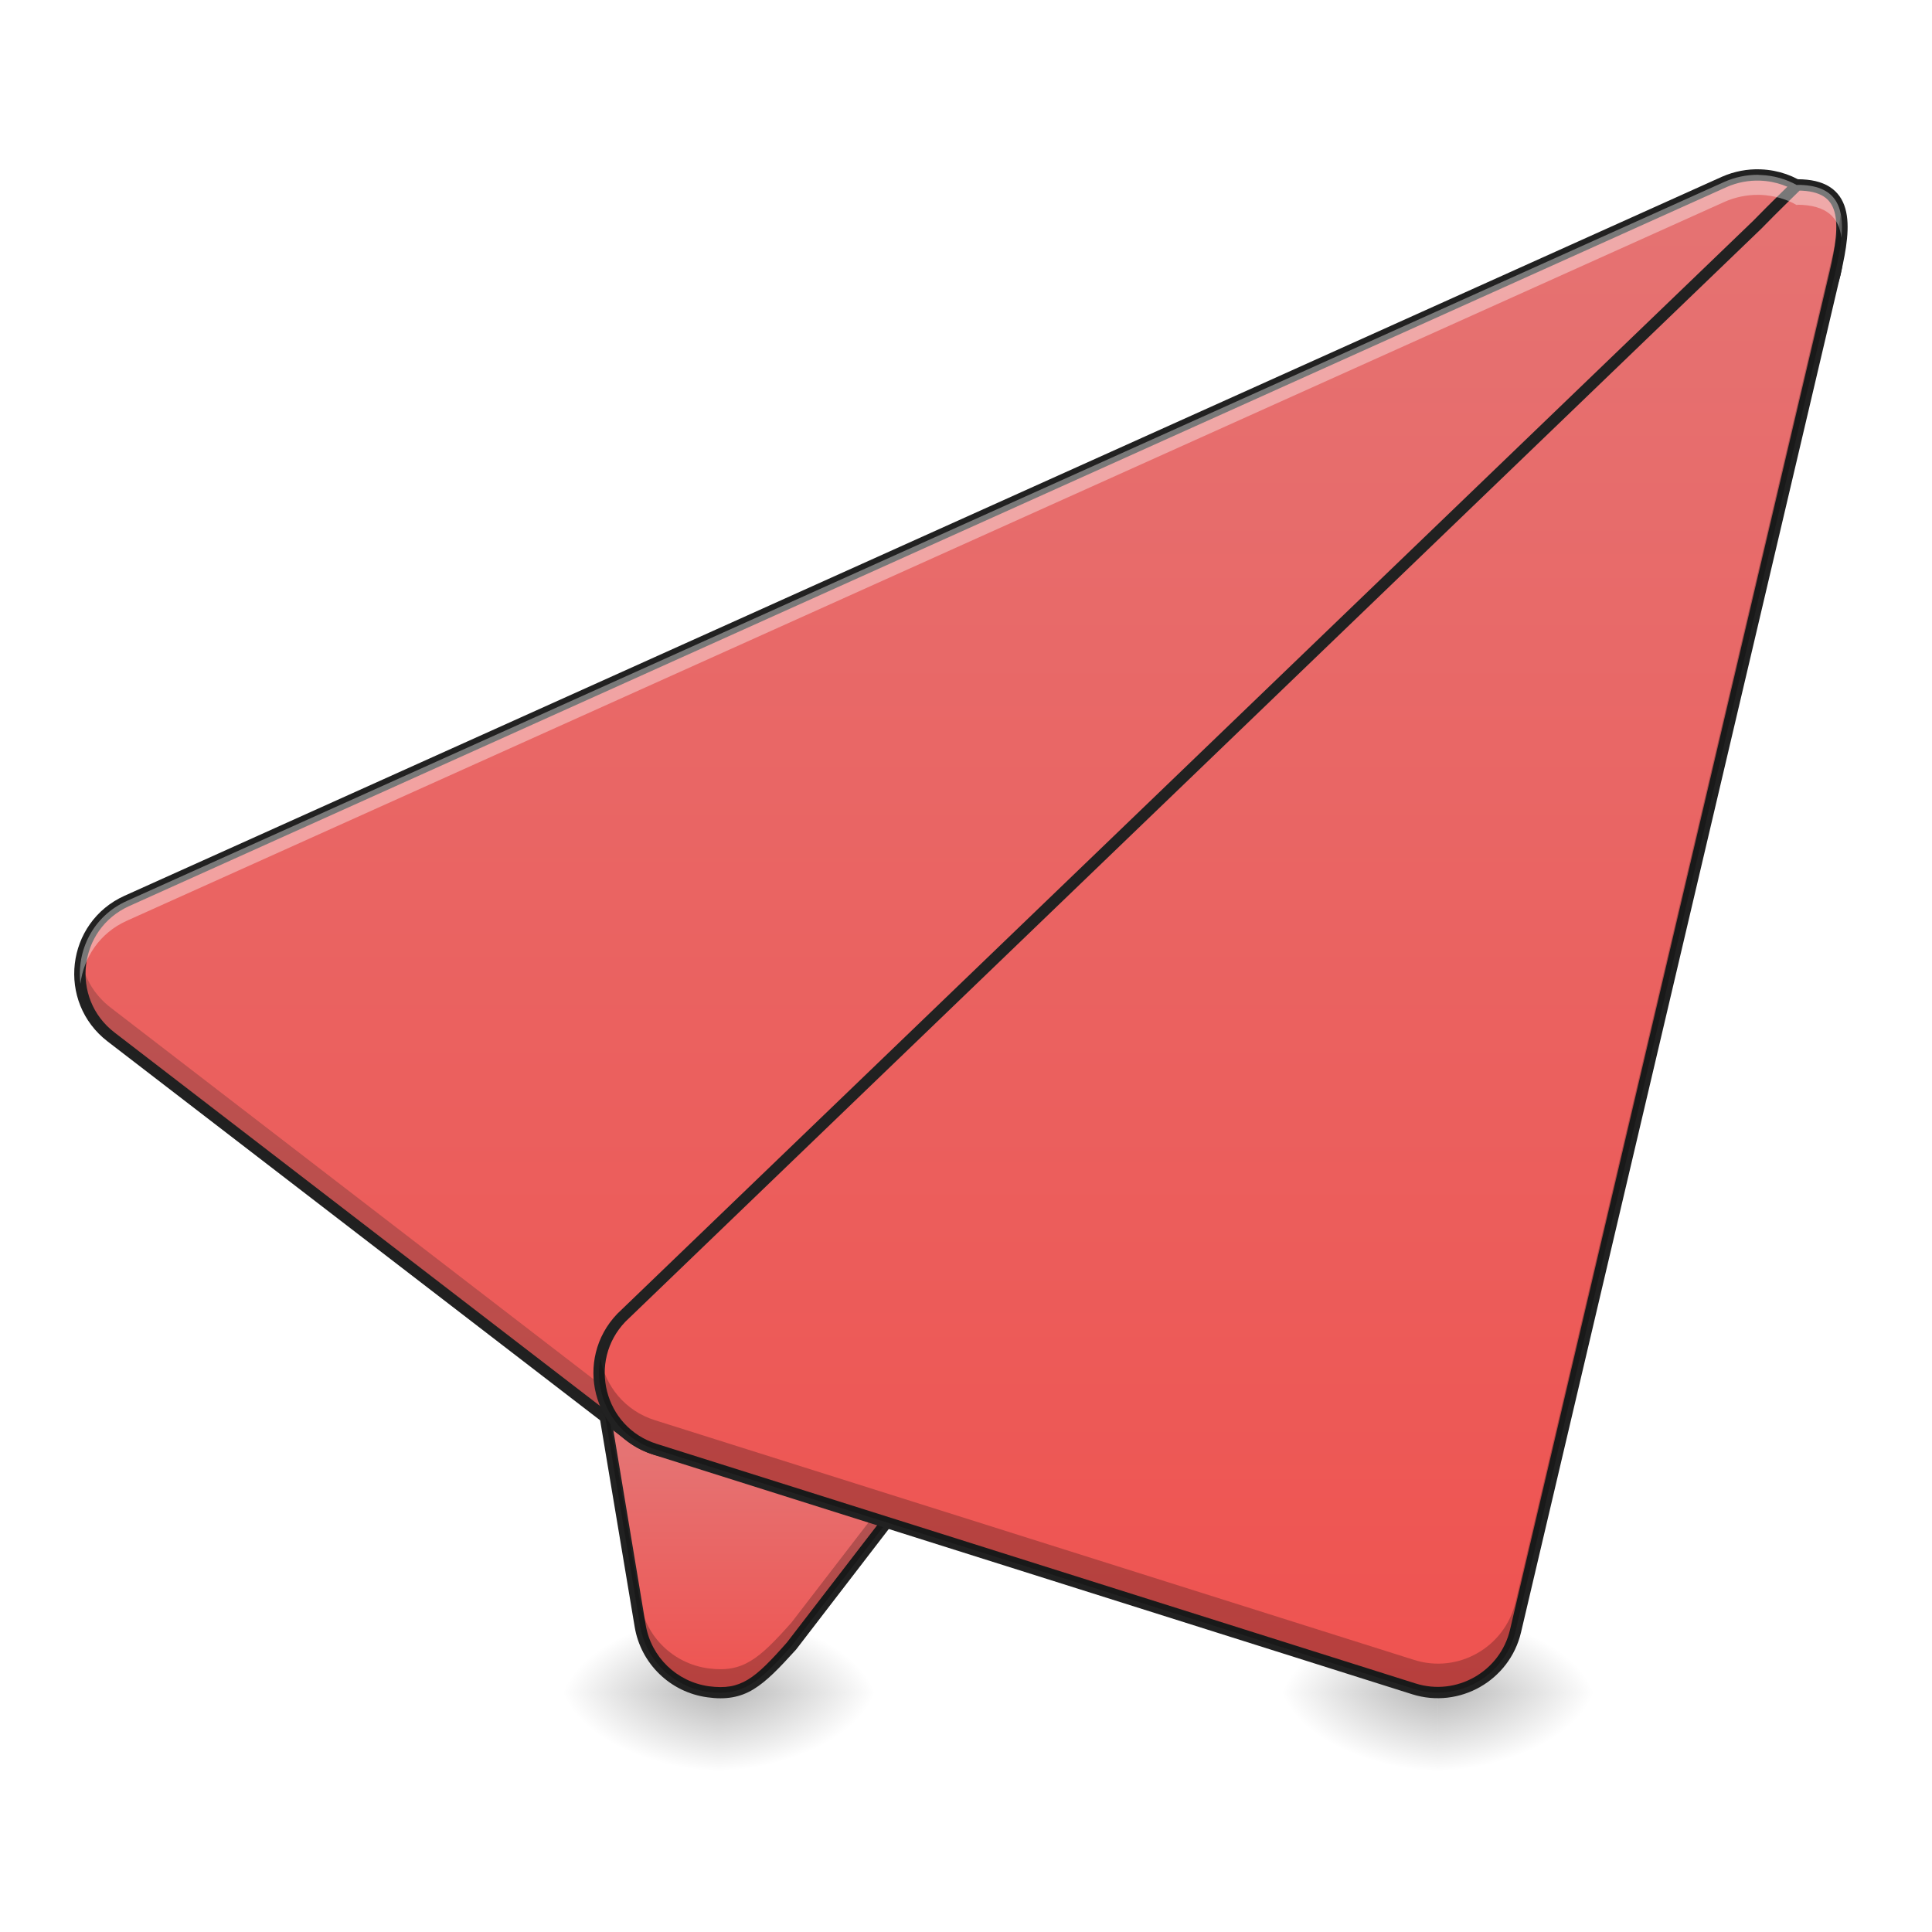
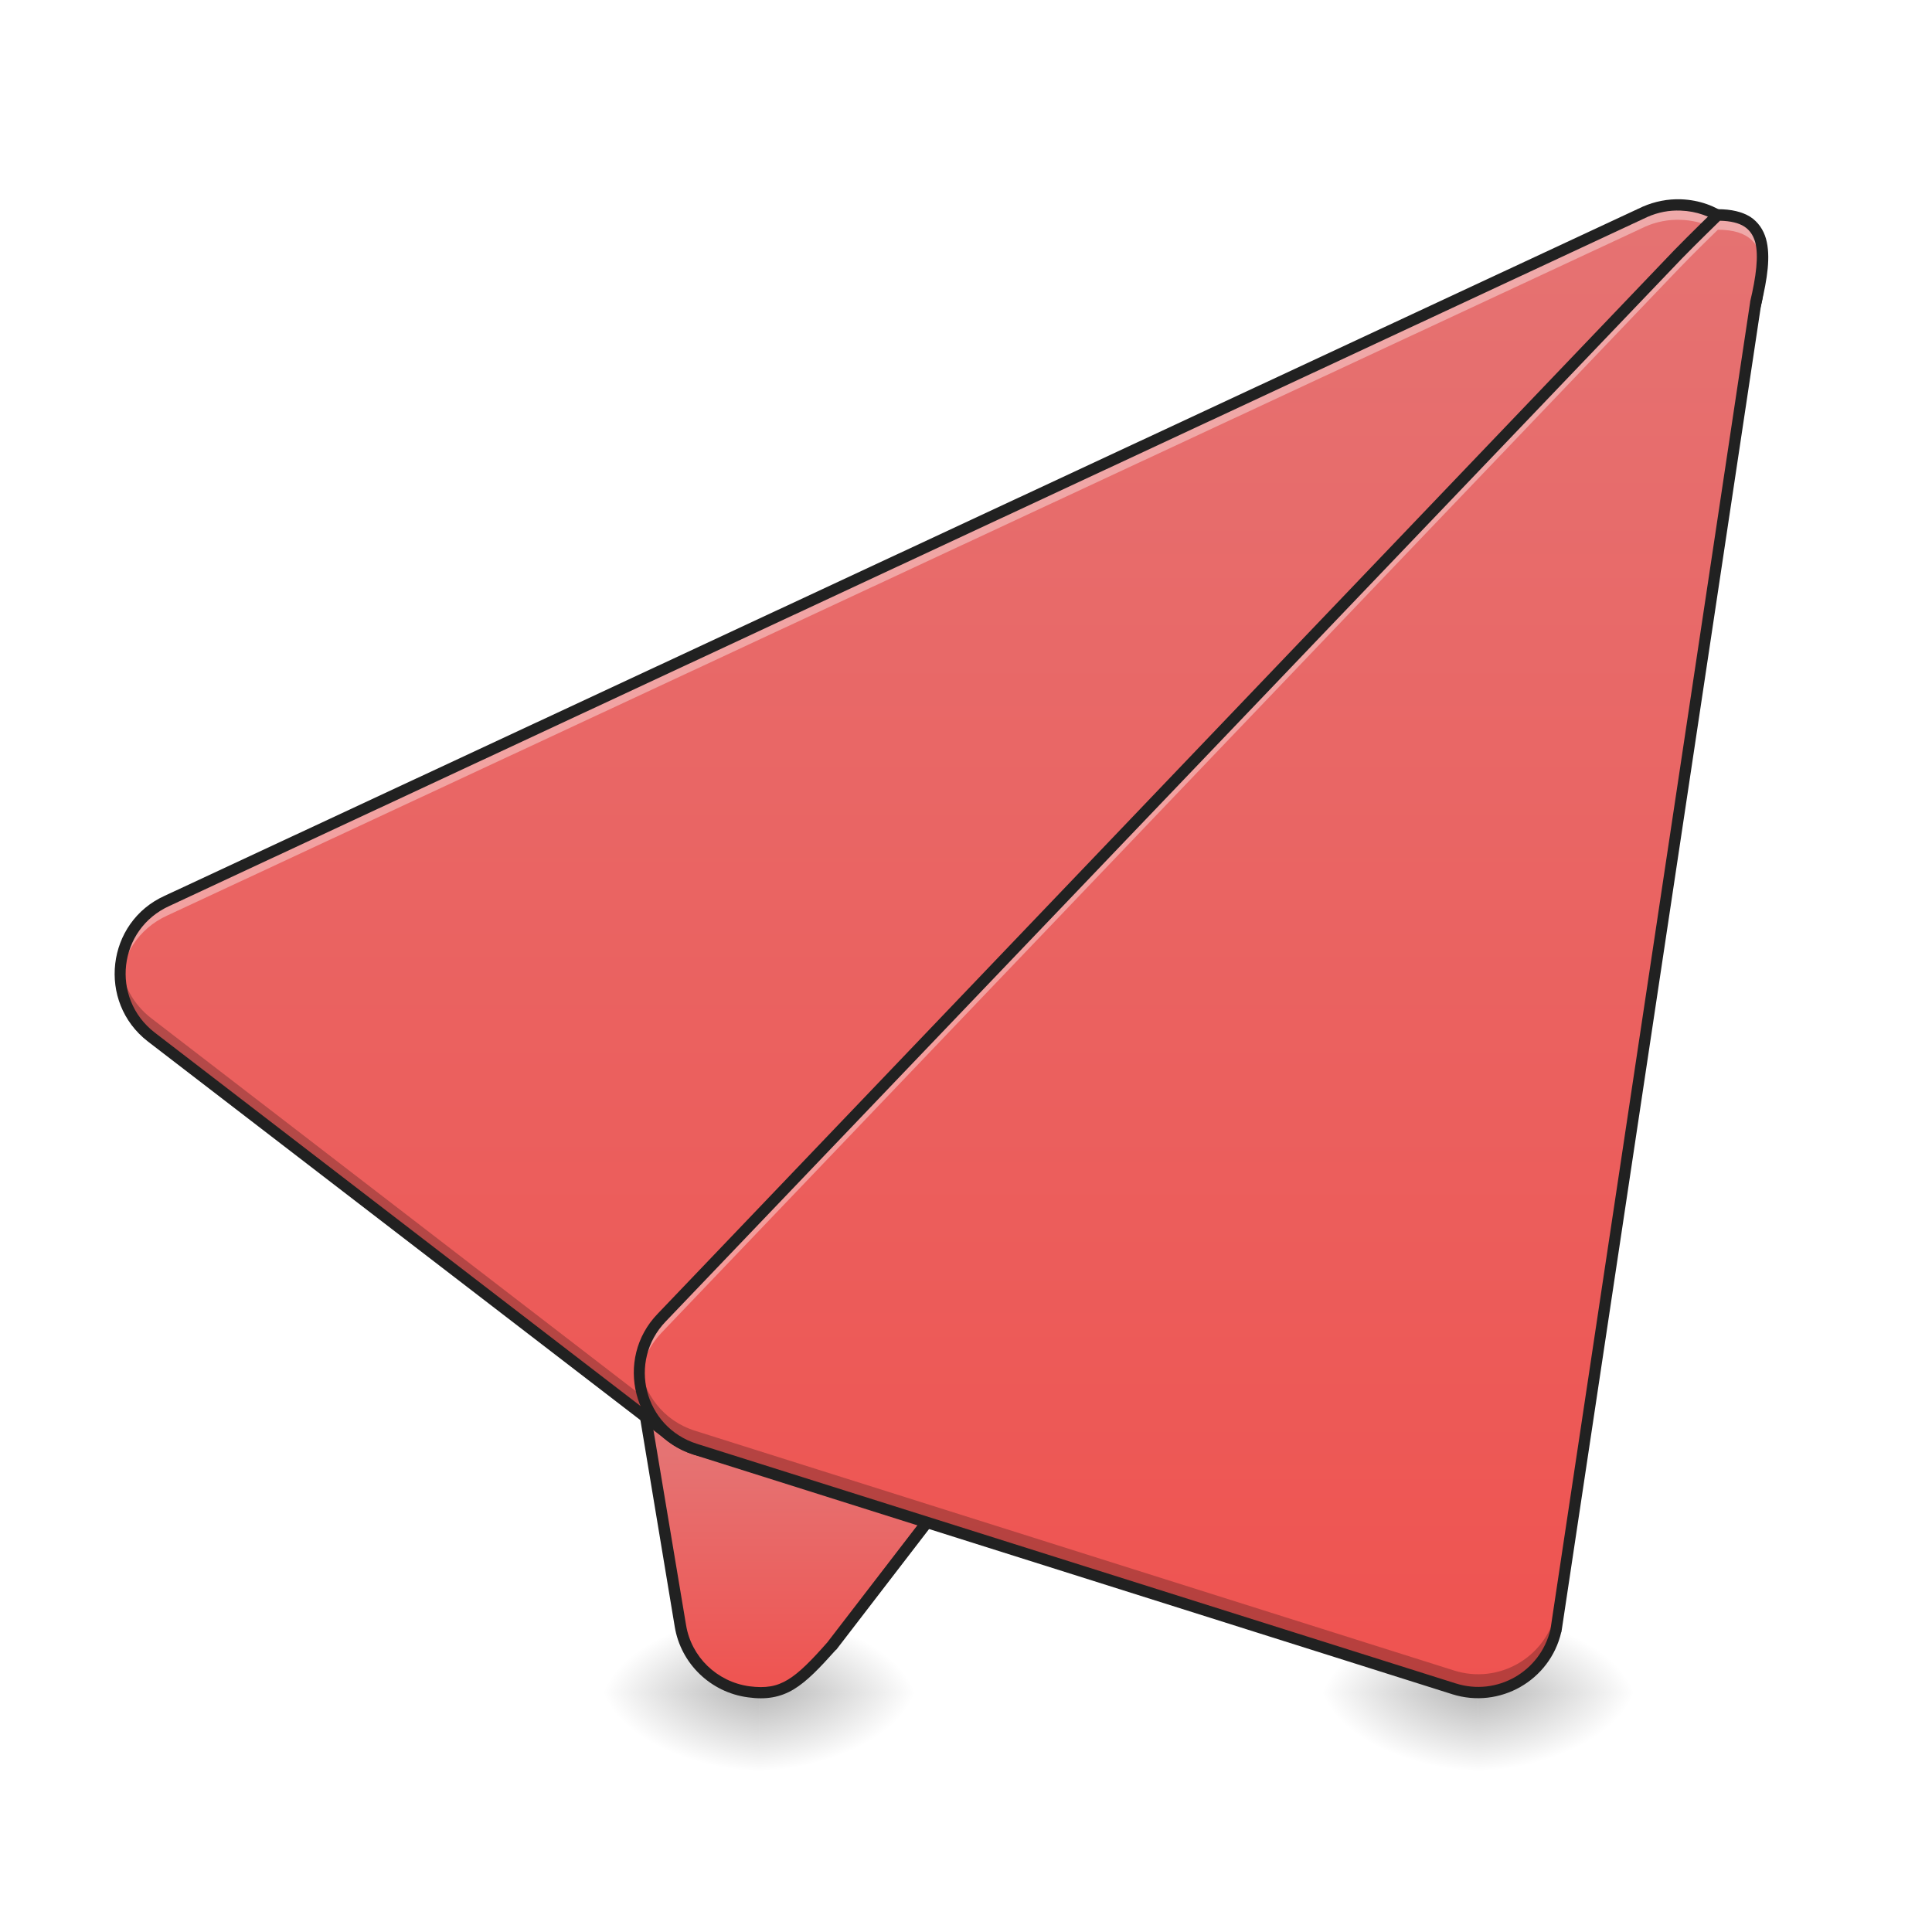
<svg xmlns="http://www.w3.org/2000/svg" width="32pt" height="32pt" viewBox="0 0 32 32" version="1.1">
  <defs>
-     <radialGradient id="radial0" gradientUnits="userSpaceOnUse" cx="450.909" cy="189.579" fx="450.909" fy="189.579" r="21.167" gradientTransform="matrix(0.00000017417,-0.0781325,-0.140638,-0.000000101539,38.2387,63.59533)">
+     <radialGradient id="radial0" gradientUnits="userSpaceOnUse" cx="450.909" cy="189.579" fx="450.909" fy="189.579" r="21.167" gradientTransform="matrix(0.00000017417,-0.0781325,-0.140638,-0.000000101539,38.90581,63.59533)">
      <stop offset="0" style="stop-color:rgb(0%,0%,0%);stop-opacity:0.314;" />
      <stop offset="0.222" style="stop-color:rgb(0%,0%,0%);stop-opacity:0.275;" />
      <stop offset="1" style="stop-color:rgb(0%,0%,0%);stop-opacity:0;" />
    </radialGradient>
-     <radialGradient id="radial1" gradientUnits="userSpaceOnUse" cx="450.909" cy="189.579" fx="450.909" fy="189.579" r="21.167" gradientTransform="matrix(-0.00000017417,0.0781325,0.140638,0.000000101539,-14.42392,-7.527481)">
+     <radialGradient id="radial1" gradientUnits="userSpaceOnUse" cx="450.909" cy="189.579" fx="450.909" fy="189.579" r="21.167" gradientTransform="matrix(-0.00000017417,0.0781325,0.140638,0.000000101539,-13.75681,-7.527481)">
      <stop offset="0" style="stop-color:rgb(0%,0%,0%);stop-opacity:0.314;" />
      <stop offset="0.222" style="stop-color:rgb(0%,0%,0%);stop-opacity:0.275;" />
      <stop offset="1" style="stop-color:rgb(0%,0%,0%);stop-opacity:0;" />
    </radialGradient>
-     <radialGradient id="radial2" gradientUnits="userSpaceOnUse" cx="450.909" cy="189.579" fx="450.909" fy="189.579" r="21.167" gradientTransform="matrix(-0.00000017417,-0.0781325,0.140638,-0.000000101539,-14.42392,63.59533)">
+     <radialGradient id="radial2" gradientUnits="userSpaceOnUse" cx="450.909" cy="189.579" fx="450.909" fy="189.579" r="21.167" gradientTransform="matrix(-0.00000017417,-0.0781325,0.140638,-0.000000101539,-13.75681,63.59533)">
      <stop offset="0" style="stop-color:rgb(0%,0%,0%);stop-opacity:0.314;" />
      <stop offset="0.222" style="stop-color:rgb(0%,0%,0%);stop-opacity:0.275;" />
      <stop offset="1" style="stop-color:rgb(0%,0%,0%);stop-opacity:0;" />
    </radialGradient>
-     <radialGradient id="radial3" gradientUnits="userSpaceOnUse" cx="450.909" cy="189.579" fx="450.909" fy="189.579" r="21.167" gradientTransform="matrix(0.00000017417,0.0781325,-0.140638,0.000000101539,38.2387,-7.527481)">
+     <radialGradient id="radial3" gradientUnits="userSpaceOnUse" cx="450.909" cy="189.579" fx="450.909" fy="189.579" r="21.167" gradientTransform="matrix(0.00000017417,0.0781325,-0.140638,0.000000101539,38.90581,-7.527481)">
      <stop offset="0" style="stop-color:rgb(0%,0%,0%);stop-opacity:0.314;" />
      <stop offset="0.222" style="stop-color:rgb(0%,0%,0%);stop-opacity:0.275;" />
      <stop offset="1" style="stop-color:rgb(0%,0%,0%);stop-opacity:0;" />
    </radialGradient>
-     <linearGradient id="linear0" gradientUnits="userSpaceOnUse" x1="201.083" y1="233.5" x2="201.083" y2="170" gradientTransform="matrix(0.062506,0,0,0.062506,0,13.43878)">
+     <linearGradient id="linear0" gradientUnits="userSpaceOnUse" x1="201.083" y1="233.5" x2="201.083" y2="170" gradientTransform="matrix(0.062506,0,0,0.062506,0.66711,13.43878)">
      <stop offset="0" style="stop-color:rgb(93.725%,32.549%,31.373%);stop-opacity:1;" />
      <stop offset="1" style="stop-color:rgb(89.804%,45.098%,45.098%);stop-opacity:1;" />
    </linearGradient>
-     <radialGradient id="radial4" gradientUnits="userSpaceOnUse" cx="450.909" cy="189.579" fx="450.909" fy="189.579" r="21.167" gradientTransform="matrix(0.00000017417,-0.0781325,-0.140638,-0.000000101539,50.14609,63.59533)">
+     <radialGradient id="radial4" gradientUnits="userSpaceOnUse" cx="450.909" cy="189.579" fx="450.909" fy="189.579" r="21.167" gradientTransform="matrix(0.00000017417,-0.0781325,-0.140638,-0.000000101539,50.8132,63.59533)">
      <stop offset="0" style="stop-color:rgb(0%,0%,0%);stop-opacity:0.314;" />
      <stop offset="0.222" style="stop-color:rgb(0%,0%,0%);stop-opacity:0.275;" />
      <stop offset="1" style="stop-color:rgb(0%,0%,0%);stop-opacity:0;" />
    </radialGradient>
-     <radialGradient id="radial5" gradientUnits="userSpaceOnUse" cx="450.909" cy="189.579" fx="450.909" fy="189.579" r="21.167" gradientTransform="matrix(-0.00000017417,0.0781325,0.140638,0.000000101539,-2.516537,-7.527481)">
+     <radialGradient id="radial5" gradientUnits="userSpaceOnUse" cx="450.909" cy="189.579" fx="450.909" fy="189.579" r="21.167" gradientTransform="matrix(-0.00000017417,0.0781325,0.140638,0.000000101539,-1.849427,-7.527481)">
      <stop offset="0" style="stop-color:rgb(0%,0%,0%);stop-opacity:0.314;" />
      <stop offset="0.222" style="stop-color:rgb(0%,0%,0%);stop-opacity:0.275;" />
      <stop offset="1" style="stop-color:rgb(0%,0%,0%);stop-opacity:0;" />
    </radialGradient>
-     <radialGradient id="radial6" gradientUnits="userSpaceOnUse" cx="450.909" cy="189.579" fx="450.909" fy="189.579" r="21.167" gradientTransform="matrix(-0.00000017417,-0.0781325,0.140638,-0.000000101539,-2.516537,63.59533)">
+     <radialGradient id="radial6" gradientUnits="userSpaceOnUse" cx="450.909" cy="189.579" fx="450.909" fy="189.579" r="21.167" gradientTransform="matrix(-0.00000017417,-0.0781325,0.140638,-0.000000101539,-1.849427,63.59533)">
      <stop offset="0" style="stop-color:rgb(0%,0%,0%);stop-opacity:0.314;" />
      <stop offset="0.222" style="stop-color:rgb(0%,0%,0%);stop-opacity:0.275;" />
      <stop offset="1" style="stop-color:rgb(0%,0%,0%);stop-opacity:0;" />
    </radialGradient>
-     <radialGradient id="radial7" gradientUnits="userSpaceOnUse" cx="450.909" cy="189.579" fx="450.909" fy="189.579" r="21.167" gradientTransform="matrix(0.00000017417,0.0781325,-0.140638,0.000000101539,50.14608,-7.527481)">
+     <radialGradient id="radial7" gradientUnits="userSpaceOnUse" cx="450.909" cy="189.579" fx="450.909" fy="189.579" r="21.167" gradientTransform="matrix(0.00000017417,0.0781325,-0.140638,0.000000101539,50.81319,-7.527481)">
      <stop offset="0" style="stop-color:rgb(0%,0%,0%);stop-opacity:0.314;" />
      <stop offset="0.222" style="stop-color:rgb(0%,0%,0%);stop-opacity:0.275;" />
      <stop offset="1" style="stop-color:rgb(0%,0%,0%);stop-opacity:0;" />
    </radialGradient>
-     <linearGradient id="linear1" gradientUnits="userSpaceOnUse" x1="254" y1="233.5" x2="254" y2="-168.667">
+     <linearGradient id="linear1" gradientUnits="userSpaceOnUse" x1="254" y1="233.5" x2="254" y2="-168.667" gradientTransform="matrix(0.062506,0,0,0.062506,0.66711,13.43878)">
      <stop offset="0" style="stop-color:rgb(93.725%,32.549%,31.373%);stop-opacity:1;" />
      <stop offset="1" style="stop-color:rgb(89.804%,45.098%,45.098%);stop-opacity:1;" />
    </linearGradient>
-     <linearGradient id="linear2" gradientUnits="userSpaceOnUse" x1="306.917" y1="233.5" x2="306.917" y2="-168.667">
+     <linearGradient id="linear2" gradientUnits="userSpaceOnUse" x1="306.917" y1="233.5" x2="306.917" y2="-168.667" gradientTransform="matrix(0.062506,0,0,0.062506,0.66711,13.43878)">
      <stop offset="0" style="stop-color:rgb(93.725%,32.549%,31.373%);stop-opacity:1;" />
      <stop offset="1" style="stop-color:rgb(89.804%,45.098%,45.098%);stop-opacity:1;" />
    </linearGradient>
  </defs>
  <g id="surface1">
-     <path style=" stroke:none;fill-rule:nonzero;fill:url(#radial0);" d="M 11.906 28.035 L 14.555 28.035 L 14.555 26.711 L 11.906 26.711 Z M 11.906 28.035 " />
-     <path style=" stroke:none;fill-rule:nonzero;fill:url(#radial1);" d="M 11.906 28.035 L 9.262 28.035 L 9.262 29.355 L 11.906 29.355 Z M 11.906 28.035 " />
-     <path style=" stroke:none;fill-rule:nonzero;fill:url(#radial2);" d="M 11.906 28.035 L 9.262 28.035 L 9.262 26.711 L 11.906 26.711 Z M 11.906 28.035 " />
-     <path style=" stroke:none;fill-rule:nonzero;fill:url(#radial3);" d="M 11.906 28.035 L 14.555 28.035 L 14.555 29.355 L 11.906 29.355 Z M 11.906 28.035 " />
-     <path style=" stroke:none;fill-rule:evenodd;fill:url(#linear0);" d="M 15.879 16.789 C 15.527 16.789 15.191 16.926 14.941 17.176 L 10.309 21.805 C 10.008 22.109 9.871 22.539 9.941 22.961 L 10.602 26.93 C 10.699 27.5 11.156 27.945 11.73 28.023 C 12.305 28.098 12.57 27.867 13.109 27.266 L 21.168 16.789 C 21.57 15.914 16.844 16.793 15.879 16.789 Z M 15.879 16.789 " />
-     <path style=" stroke:none;fill-rule:nonzero;fill:url(#radial4);" d="M 23.816 28.035 L 26.461 28.035 L 26.461 26.711 L 23.816 26.711 Z M 23.816 28.035 " />
-     <path style=" stroke:none;fill-rule:nonzero;fill:url(#radial5);" d="M 23.816 28.035 L 21.168 28.035 L 21.168 29.355 L 23.816 29.355 Z M 23.816 28.035 " />
-     <path style=" stroke:none;fill-rule:nonzero;fill:url(#radial6);" d="M 23.816 28.035 L 21.168 28.035 L 21.168 26.711 L 23.816 26.711 Z M 23.816 28.035 " />
-     <path style=" stroke:none;fill-rule:nonzero;fill:url(#radial7);" d="M 23.816 28.035 L 26.461 28.035 L 26.461 29.355 L 23.816 29.355 Z M 23.816 28.035 " />
-     <path style=" stroke:none;fill-rule:evenodd;fill:rgb(12.941%,12.941%,12.941%);fill-opacity:1;" d="M 19.922 16.309 C 19.645 16.32 19.344 16.34 19.027 16.367 C 18.398 16.422 17.73 16.504 17.156 16.574 C 16.586 16.641 16.105 16.695 15.879 16.695 C 15.504 16.695 15.141 16.844 14.875 17.109 L 10.242 21.738 C 9.922 22.062 9.773 22.523 9.848 22.973 L 10.512 26.945 C 10.613 27.555 11.102 28.031 11.719 28.113 C 12.02 28.156 12.262 28.113 12.48 27.98 C 12.703 27.844 12.906 27.629 13.18 27.328 C 13.18 27.324 13.18 27.324 13.184 27.324 L 21.242 16.844 C 21.246 16.84 21.25 16.832 21.254 16.828 C 21.285 16.758 21.297 16.684 21.277 16.617 C 21.254 16.551 21.207 16.496 21.148 16.457 C 21.031 16.383 20.863 16.348 20.656 16.324 C 20.449 16.305 20.199 16.301 19.922 16.309 Z M 19.93 16.5 C 20.203 16.488 20.445 16.492 20.637 16.512 C 20.832 16.531 20.98 16.57 21.047 16.617 C 21.078 16.637 21.094 16.656 21.098 16.672 C 21.102 16.688 21.098 16.707 21.086 16.742 L 13.035 27.203 C 12.77 27.504 12.574 27.707 12.387 27.82 C 12.195 27.934 12.016 27.965 11.742 27.93 C 11.207 27.855 10.785 27.445 10.695 26.914 L 10.035 22.945 C 9.969 22.551 10.098 22.152 10.375 21.871 L 15.008 17.242 C 15.238 17.012 15.551 16.883 15.879 16.883 C 16.133 16.883 16.609 16.828 17.18 16.758 C 17.754 16.691 18.422 16.609 19.047 16.555 C 19.355 16.527 19.656 16.508 19.93 16.5 Z M 19.93 16.5 " />
-     <path style="fill-rule:evenodd;fill:url(#linear1);stroke-width:3;stroke-linecap:round;stroke-linejoin:round;stroke:rgb(12.941%,12.941%,12.941%);stroke-opacity:1;stroke-miterlimit:4;" d="M 466.455 -168.629 C 463.206 -168.754 459.956 -168.129 456.956 -166.817 L 33.622 23.727 C 19.061 30.289 16.748 50.037 29.435 59.786 L 166.984 165.589 C 175.546 172.151 187.67 171.276 195.169 163.526 L 480.892 -132.82 C 493.578 -146.007 484.704 -167.942 466.455 -168.629 Z M 466.455 -168.629 " transform="matrix(0.062506,0,0,0.062506,0,13.43878)" />
-     <path style=" stroke:none;fill-rule:evenodd;fill:rgb(0%,0%,0%);fill-opacity:0.235;" d="M 21.074 16.523 L 13.109 26.875 C 12.57 27.48 12.305 27.711 11.73 27.633 C 11.156 27.555 10.699 27.113 10.602 26.539 L 9.941 22.57 C 9.941 22.562 9.938 22.555 9.938 22.547 C 9.918 22.684 9.918 22.82 9.941 22.961 L 10.602 26.93 C 10.699 27.5 11.156 27.945 11.73 28.023 C 12.305 28.098 12.57 27.867 13.109 27.266 L 21.168 16.789 C 21.223 16.668 21.184 16.582 21.074 16.523 Z M 21.074 16.523 " />
-     <path style=" stroke:none;fill-rule:evenodd;fill:rgb(11.765%,11.765%,11.765%);fill-opacity:0.235;" d="M 30.41 3.988 C 30.367 4.227 30.254 4.457 30.059 4.66 L 12.199 23.18 C 11.73 23.668 10.973 23.723 10.438 23.312 L 1.84 16.695 C 1.562 16.484 1.398 16.195 1.344 15.891 C 1.262 16.348 1.418 16.852 1.84 17.176 L 10.438 23.789 C 10.973 24.199 11.73 24.145 12.199 23.66 L 30.059 5.137 C 30.383 4.805 30.48 4.379 30.41 3.988 Z M 30.41 3.988 " />
-     <path style="fill-rule:evenodd;fill:url(#linear2);stroke-width:3;stroke-linecap:round;stroke-linejoin:round;stroke:rgb(12.941%,12.941%,12.941%);stroke-opacity:1;stroke-miterlimit:4;" d="M 476.267 -166.005 C 476.267 -166.005 469.643 -159.568 465.643 -155.443 L 164.672 134.154 C 153.798 145.466 158.547 164.276 173.546 169.026 L 374.652 232.52 C 386.338 236.207 398.774 229.145 401.587 217.209 L 486.266 -142.632 C 489.391 -155.943 489.891 -166.005 476.267 -166.005 Z M 476.267 -166.005 " transform="matrix(0.062506,0,0,0.062506,0,13.43878)" />
-     <path style=" stroke:none;fill-rule:evenodd;fill:rgb(100%,100%,100%);fill-opacity:0.392;" d="M 29.117 2.895 C 28.926 2.895 28.738 2.934 28.562 3.012 L 2.102 14.922 C 1.535 15.176 1.266 15.75 1.332 16.293 C 1.387 15.863 1.648 15.453 2.102 15.25 L 28.562 3.344 C 28.738 3.266 28.926 3.227 29.117 3.227 C 29.129 3.227 29.145 3.227 29.156 3.227 C 29.383 3.238 29.59 3.297 29.762 3.398 C 29.762 3.398 29.77 3.391 29.77 3.391 C 30.258 3.395 30.457 3.602 30.5 3.938 C 30.547 3.414 30.406 3.062 29.77 3.062 C 29.77 3.062 29.762 3.066 29.762 3.066 C 29.59 2.969 29.383 2.906 29.156 2.898 C 29.145 2.898 29.129 2.898 29.117 2.895 Z M 29.117 2.895 " />
-     <path style=" stroke:none;fill-rule:evenodd;fill:rgb(0%,0%,0%);fill-opacity:0.235;" d="M 30.488 3.547 C 30.469 3.699 30.438 3.867 30.395 4.043 L 25.102 26.535 C 24.926 27.285 24.148 27.727 23.418 27.492 L 10.848 23.523 C 10.348 23.367 10.027 22.953 9.945 22.5 C 9.828 23.121 10.172 23.789 10.848 24.004 L 23.418 27.973 C 24.148 28.203 24.926 27.762 25.102 27.016 L 30.395 4.523 C 30.484 4.141 30.539 3.801 30.488 3.547 Z M 30.488 3.547 " />
+     <path style=" stroke:none;fill-rule:nonzero;fill:url(#radial0);" d="M 12.574 28.035 L 15.219 28.035 L 15.219 26.711 L 12.574 26.711 Z M 12.574 28.035 " />
+     <path style=" stroke:none;fill-rule:nonzero;fill:url(#radial1);" d="M 12.574 28.035 L 9.93 28.035 L 9.93 29.355 L 12.574 29.355 Z M 12.574 28.035 " />
+     <path style=" stroke:none;fill-rule:nonzero;fill:url(#radial2);" d="M 12.574 28.035 L 9.93 28.035 L 9.93 26.711 L 12.574 26.711 Z M 12.574 28.035 " />
+     <path style=" stroke:none;fill-rule:nonzero;fill:url(#radial3);" d="M 12.574 28.035 L 15.219 28.035 L 15.219 29.355 L 12.574 29.355 Z M 12.574 28.035 " />
+     <path style=" stroke:none;fill-rule:evenodd;fill:url(#linear0);" d="M 16.547 16.789 C 16.195 16.789 15.855 16.926 15.609 17.176 L 10.977 21.805 C 10.676 22.109 10.539 22.539 10.609 22.961 L 11.27 26.93 C 11.363 27.5 11.824 27.945 12.398 28.023 C 12.973 28.098 13.234 27.867 13.777 27.266 L 21.836 16.789 C 22.238 15.914 17.512 16.793 16.547 16.789 Z M 16.547 16.789 " />
+     <path style=" stroke:none;fill-rule:nonzero;fill:url(#radial4);" d="M 24.48 28.035 L 27.129 28.035 L 27.129 26.711 L 24.48 26.711 Z M 24.48 28.035 " />
+     <path style=" stroke:none;fill-rule:nonzero;fill:url(#radial5);" d="M 24.48 28.035 L 21.836 28.035 L 21.836 29.355 L 24.48 29.355 Z M 24.48 28.035 " />
+     <path style=" stroke:none;fill-rule:nonzero;fill:url(#radial6);" d="M 24.48 28.035 L 21.836 28.035 L 21.836 26.711 L 24.48 26.711 Z M 24.48 28.035 " />
+     <path style=" stroke:none;fill-rule:nonzero;fill:url(#radial7);" d="M 24.48 28.035 L 27.129 28.035 L 27.129 29.355 L 24.48 29.355 Z M 24.48 28.035 " />
+     <path style=" stroke:none;fill-rule:evenodd;fill:rgb(12.941%,12.941%,12.941%);fill-opacity:1;" d="M 20.59 16.309 C 20.312 16.32 20.012 16.34 19.695 16.367 C 19.066 16.422 18.398 16.504 17.824 16.574 C 17.254 16.641 16.773 16.695 16.547 16.695 C 16.172 16.695 15.809 16.844 15.543 17.109 L 10.91 21.738 C 10.586 22.062 10.441 22.523 10.516 22.973 L 11.176 26.945 C 11.277 27.555 11.77 28.031 12.387 28.113 C 12.688 28.156 12.926 28.113 13.148 27.98 C 13.371 27.844 13.574 27.629 13.844 27.328 C 13.848 27.324 13.848 27.324 13.852 27.324 L 21.91 16.844 C 21.914 16.84 21.918 16.832 21.922 16.828 C 21.953 16.758 21.965 16.684 21.941 16.617 C 21.922 16.551 21.875 16.496 21.816 16.457 C 21.695 16.383 21.531 16.348 21.324 16.324 C 21.117 16.305 20.867 16.301 20.59 16.309 Z M 20.598 16.5 C 20.867 16.488 21.113 16.492 21.305 16.512 C 21.5 16.531 21.645 16.57 21.715 16.617 C 21.746 16.637 21.758 16.656 21.766 16.672 C 21.77 16.688 21.766 16.707 21.75 16.742 L 13.703 27.203 C 13.438 27.504 13.238 27.707 13.051 27.82 C 12.863 27.934 12.684 27.965 12.41 27.93 C 11.875 27.855 11.449 27.445 11.363 26.914 L 10.699 22.945 C 10.637 22.551 10.762 22.152 11.043 21.871 L 15.676 17.242 C 15.906 17.012 16.219 16.883 16.547 16.883 C 16.801 16.883 17.273 16.828 17.848 16.758 C 18.422 16.691 19.09 16.609 19.711 16.555 C 20.023 16.527 20.324 16.508 20.598 16.5 Z M 20.598 16.5 " />
+     <path style=" stroke:none;fill-rule:evenodd;fill:url(#linear1);" d="M 27.84 3.395 C 27.637 3.387 27.434 3.426 27.25 3.508 L 2.77 14.922 C 1.859 15.332 1.715 16.566 2.508 17.176 L 11.105 23.789 C 11.641 24.199 12.398 24.145 12.867 23.66 L 28.742 5.633 C 29.535 4.812 28.984 3.438 27.84 3.395 Z M 27.84 3.395 " />
+     <path style=" stroke:none;fill-rule:evenodd;fill:rgb(100%,100%,100%);fill-opacity:0.392;" d="M 27.801 3.477 C 27.613 3.473 27.422 3.512 27.25 3.59 L 2.77 15.004 C 2.23 15.246 1.961 15.773 1.992 16.293 C 2.02 15.828 2.289 15.383 2.77 15.164 L 27.25 3.754 C 27.434 3.672 27.637 3.633 27.84 3.641 C 28.582 3.668 29.074 4.254 29.113 4.891 C 29.156 4.195 28.645 3.508 27.84 3.477 C 27.828 3.477 27.816 3.477 27.801 3.477 Z M 27.801 3.477 " />
+     <path style=" stroke:none;fill-rule:evenodd;fill:rgb(0%,0%,0%);fill-opacity:0.235;" d="M 29.105 4.57 C 29.074 4.836 28.961 5.102 28.742 5.328 L 12.867 23.352 C 12.398 23.836 11.641 23.895 11.105 23.484 L 2.508 16.867 C 2.203 16.633 2.039 16.309 2 15.977 C 1.949 16.41 2.109 16.871 2.508 17.176 L 11.105 23.789 C 11.641 24.199 12.398 24.145 12.867 23.66 L 28.742 5.633 C 29.043 5.324 29.148 4.934 29.105 4.57 Z M 29.105 4.57 " />
+     <path style=" stroke:none;fill-rule:evenodd;fill:rgb(12.941%,12.941%,12.941%);fill-opacity:1;" d="M 27.844 3.301 C 27.625 3.293 27.41 3.336 27.211 3.422 L 2.73 14.836 C 1.758 15.273 1.605 16.598 2.449 17.25 L 11.051 23.863 C 11.621 24.305 12.434 24.242 12.934 23.727 L 28.812 5.695 L 28.812 5.699 C 29.234 5.262 29.301 4.668 29.105 4.188 C 28.91 3.703 28.453 3.324 27.844 3.301 Z M 27.836 3.488 C 28.371 3.508 28.762 3.836 28.93 4.258 C 29.102 4.676 29.047 5.184 28.676 5.57 L 12.797 23.594 C 12.363 24.047 11.66 24.098 11.164 23.715 L 2.562 17.102 C 1.824 16.531 1.957 15.387 2.809 15.004 L 27.285 3.594 C 27.461 3.516 27.648 3.48 27.836 3.488 Z M 27.836 3.488 " />
+     <path style=" stroke:none;fill-rule:evenodd;fill:url(#linear2);" d="M 28.453 3.559 C 28.453 3.559 28.039 3.961 27.789 4.219 L 10.961 21.824 C 10.277 22.531 10.578 23.707 11.516 24.004 L 24.082 27.973 C 24.816 28.203 25.594 27.762 25.77 27.016 L 29.078 5.02 C 29.273 4.188 29.305 3.559 28.453 3.559 Z M 28.453 3.559 " />
+     <path style=" stroke:none;fill-rule:evenodd;fill:rgb(0%,0%,0%);fill-opacity:0.235;" d="M 29.184 4.117 C 29.168 4.297 29.129 4.5 29.078 4.715 L 25.77 26.711 C 25.594 27.461 24.816 27.902 24.082 27.668 L 11.516 23.699 C 10.98 23.531 10.652 23.078 10.598 22.586 C 10.527 23.184 10.871 23.801 11.516 24.004 L 24.082 27.973 C 24.816 28.203 25.594 27.762 25.77 27.016 L 29.078 5.02 C 29.16 4.672 29.211 4.363 29.184 4.117 Z M 29.184 4.117 " />
+     <path style=" stroke:none;fill-rule:evenodd;fill:rgb(100%,100%,100%);fill-opacity:0.392;" d="M 28.453 3.641 C 28.453 3.641 28.039 4.043 27.789 4.305 L 10.961 21.906 C 10.688 22.191 10.57 22.555 10.594 22.902 C 10.609 22.605 10.73 22.312 10.961 22.07 L 27.789 4.469 C 28.039 4.207 28.453 3.805 28.453 3.805 C 28.98 3.805 29.168 4.047 29.191 4.426 C 29.215 3.953 29.051 3.645 28.453 3.641 Z M 28.453 3.641 " />
+     <path style=" stroke:none;fill-rule:evenodd;fill:rgb(12.941%,12.941%,12.941%);fill-opacity:1;" d="M 28.453 3.465 C 28.43 3.465 28.406 3.473 28.387 3.492 C 28.387 3.492 27.973 3.895 27.723 4.152 L 10.895 21.758 C 10.164 22.512 10.488 23.777 11.488 24.094 L 24.055 28.062 C 24.84 28.309 25.672 27.836 25.859 27.035 C 25.863 27.031 25.863 27.031 25.863 27.027 L 29.172 5.031 L 29.172 5.039 C 29.27 4.621 29.332 4.246 29.25 3.953 C 29.207 3.805 29.121 3.676 28.988 3.59 C 28.855 3.508 28.676 3.465 28.453 3.465 Z M 28.488 3.656 C 28.668 3.66 28.801 3.695 28.887 3.75 C 28.98 3.809 29.035 3.891 29.07 4.004 C 29.133 4.23 29.086 4.586 28.988 4.996 C 28.988 5 28.988 5.004 28.988 5.004 L 25.68 26.992 C 25.512 27.691 24.793 28.098 24.113 27.883 L 11.543 23.914 C 10.668 23.637 10.391 22.547 11.027 21.887 L 27.855 4.285 C 28.094 4.039 28.453 3.691 28.488 3.656 Z M 28.488 3.656 " />
  </g>
</svg>
